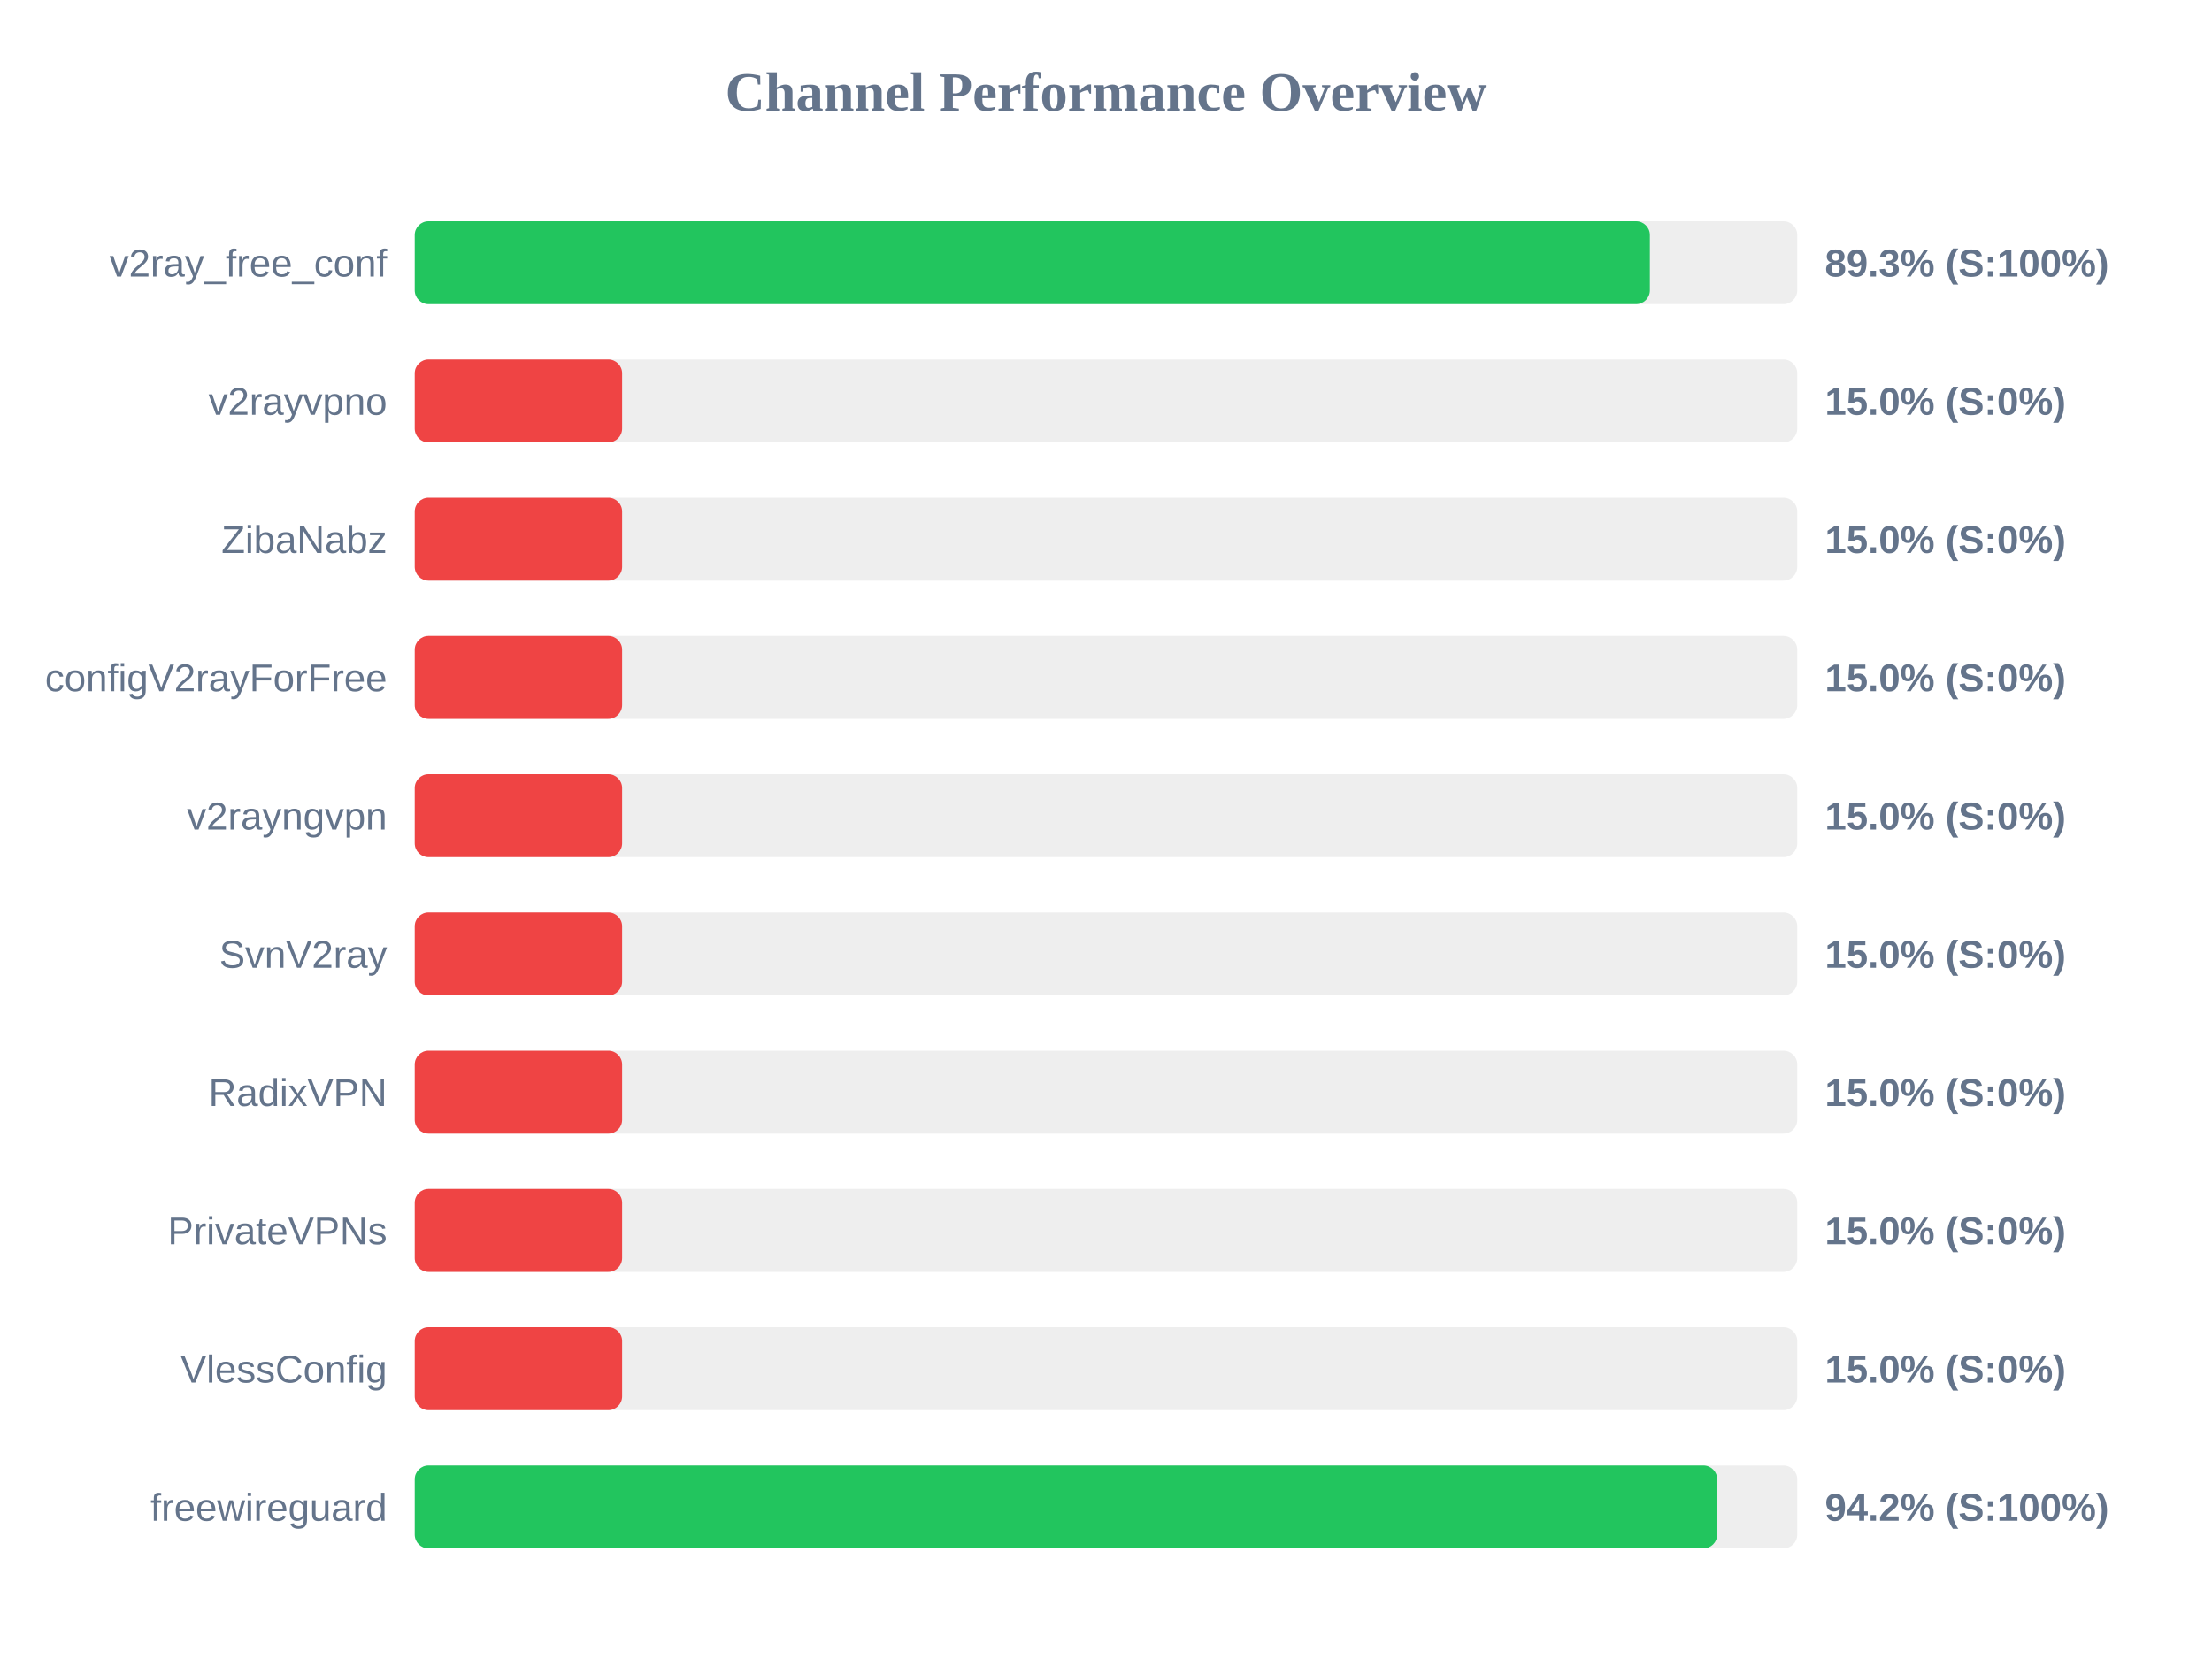
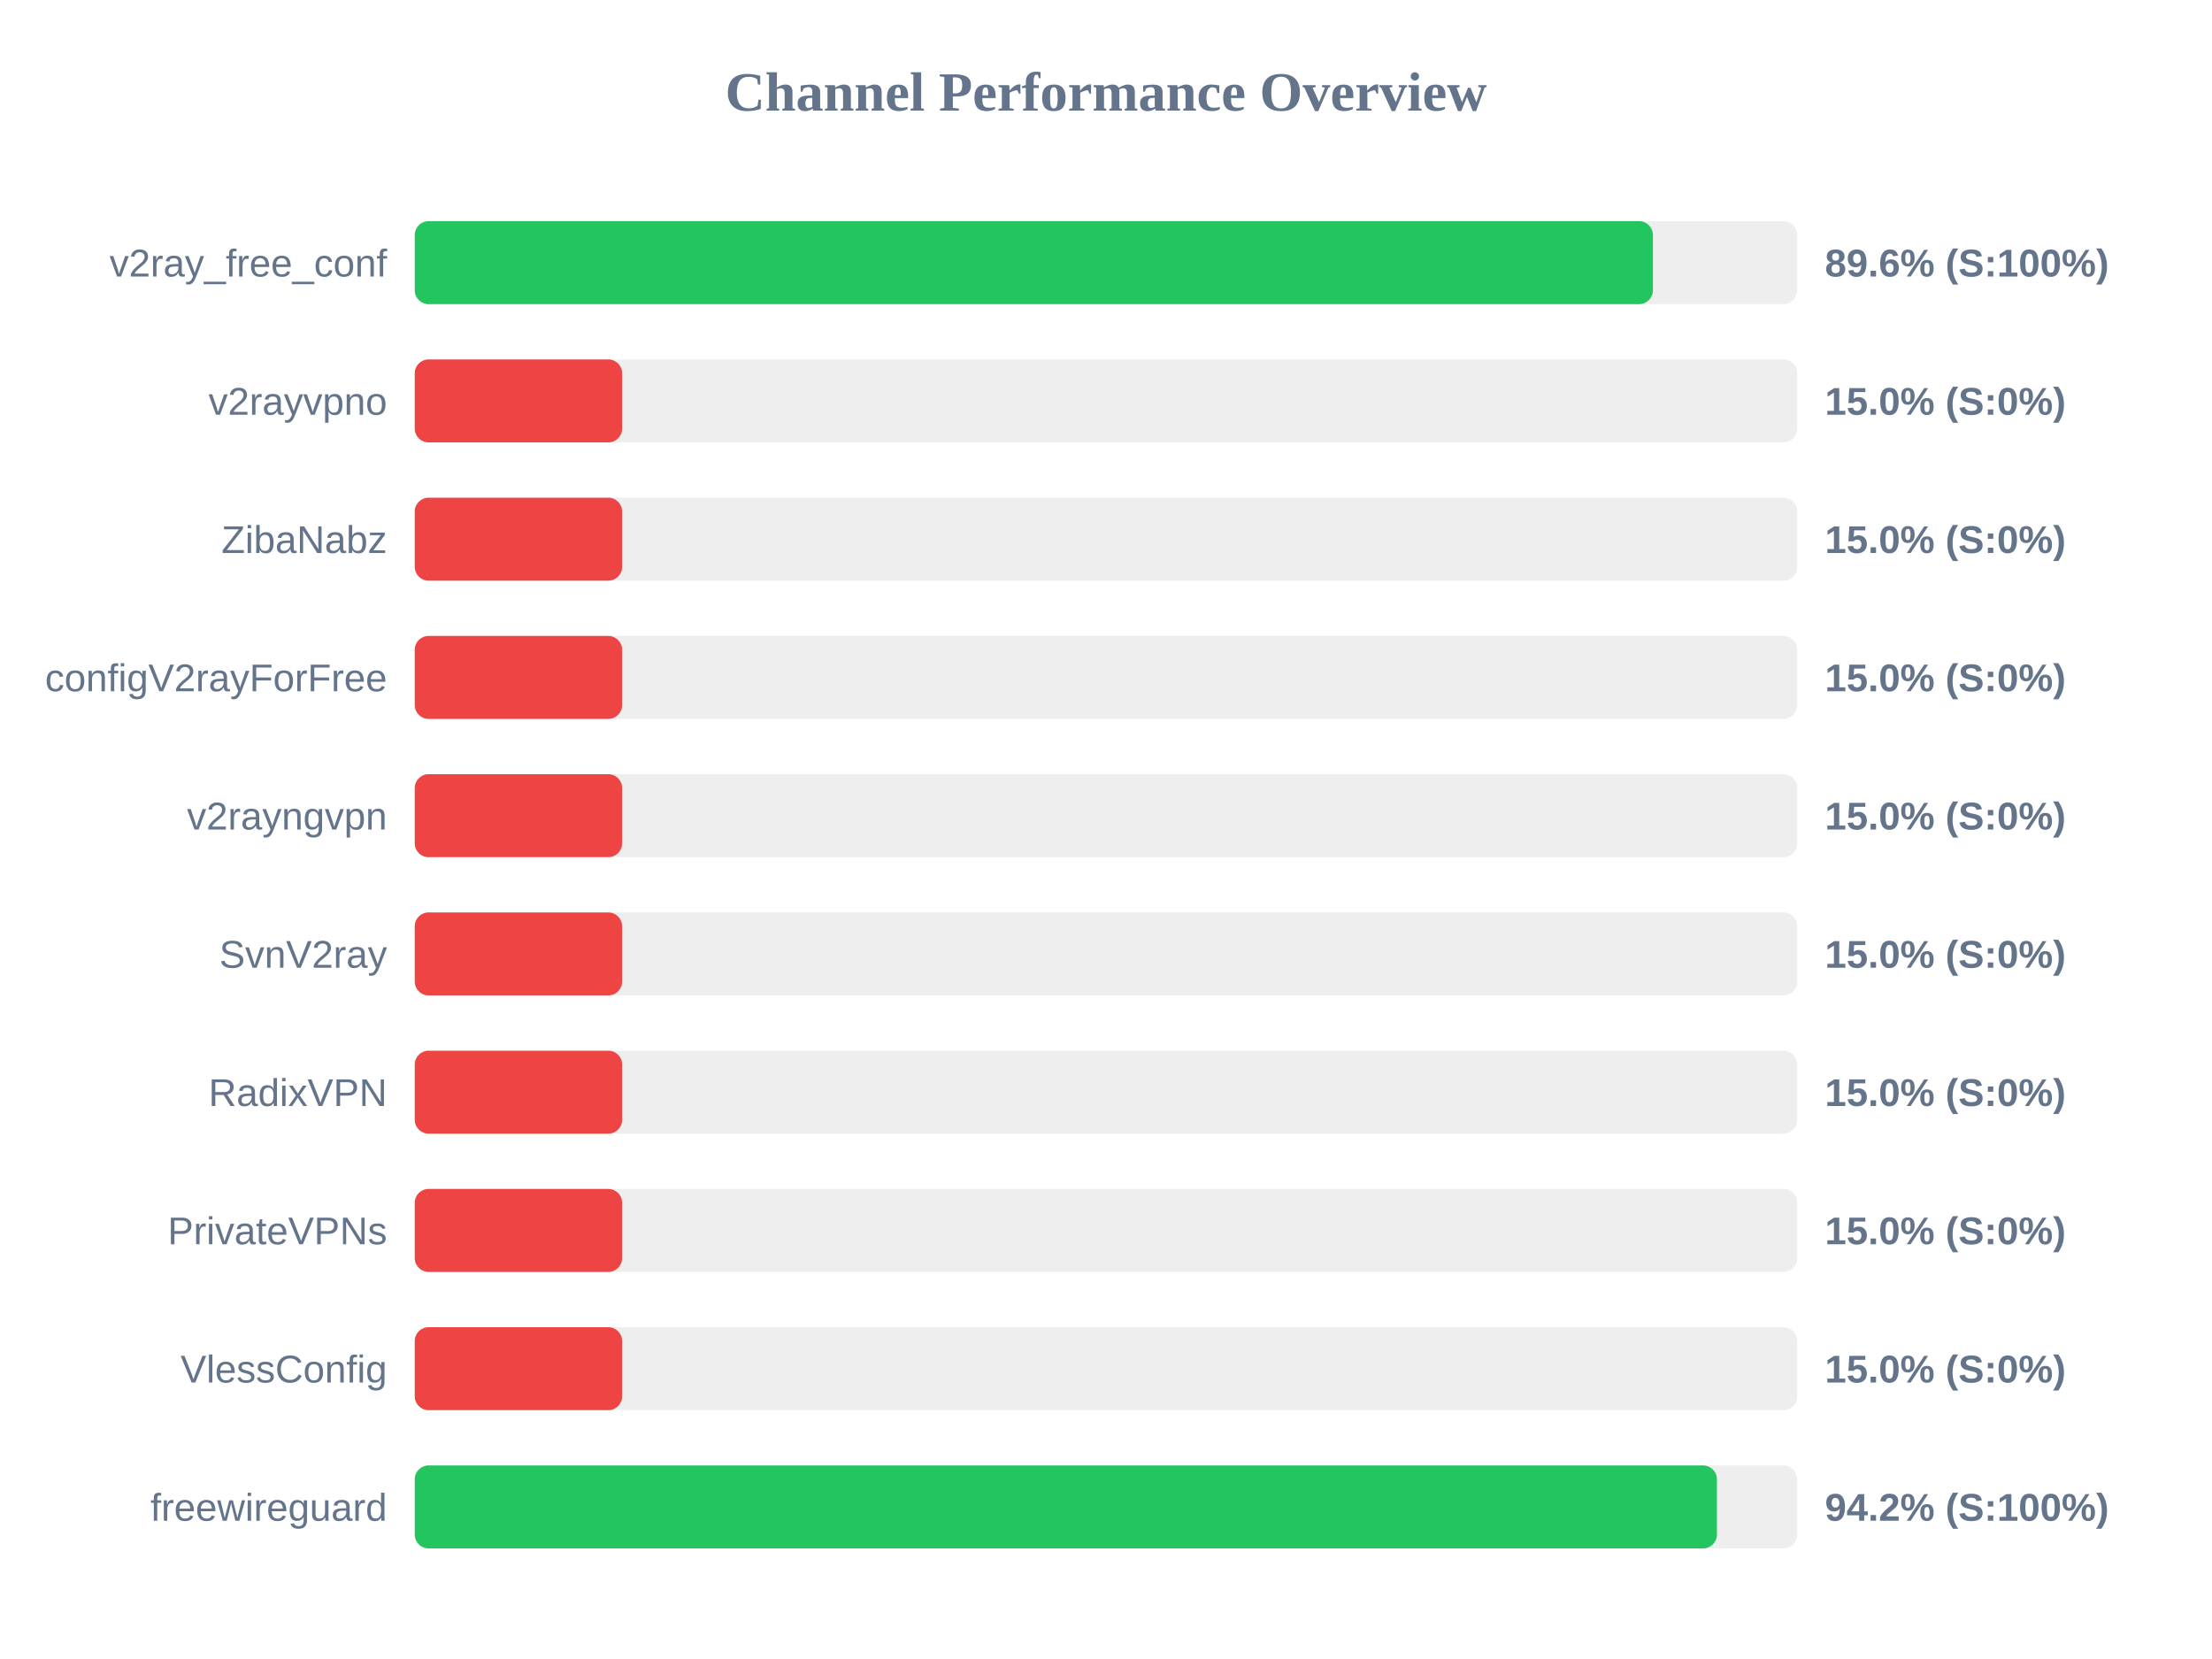
<svg xmlns="http://www.w3.org/2000/svg" width="800" height="600" version="1.1">
  <style>
        .row { font: 14px Arial; fill: #64748b; }
        .score { font: bold 14px Arial; fill: #64748b; }
    </style>
  <text x="400" y="40" text-anchor="middle" font-size="20px" font-weight="bold" fill="#64748b">Channel Performance Overview</text>
  <rect x="150" y="80" width="500" height="30" fill="#eee" rx="5" />
-   <rect x="150" y="80" width="446.7" height="30" fill="#22c55e" rx="5" />
+   <rect x="150" y="80" width="447.8" height="30" fill="#22c55e" rx="5" />
  <text x="140" y="100" text-anchor="end" class="row">v2ray_free_conf</text>
-   <text x="660" y="100" text-anchor="start" class="score">89.3% (S:100%)</text>
+   <text x="660" y="100" text-anchor="start" class="score">89.6% (S:100%)</text>
  <rect x="150" y="130" width="500" height="30" fill="#eee" rx="5" />
  <rect x="150" y="130" width="75.0" height="30" fill="#ef4444" rx="5" />
  <text x="140" y="150" text-anchor="end" class="row">v2rayvpno</text>
  <text x="660" y="150" text-anchor="start" class="score">15.0% (S:0%)</text>
  <rect x="150" y="180" width="500" height="30" fill="#eee" rx="5" />
  <rect x="150" y="180" width="75.0" height="30" fill="#ef4444" rx="5" />
  <text x="140" y="200" text-anchor="end" class="row">ZibaNabz</text>
  <text x="660" y="200" text-anchor="start" class="score">15.0% (S:0%)</text>
  <rect x="150" y="230" width="500" height="30" fill="#eee" rx="5" />
  <rect x="150" y="230" width="75.0" height="30" fill="#ef4444" rx="5" />
  <text x="140" y="250" text-anchor="end" class="row">configV2rayForFree</text>
  <text x="660" y="250" text-anchor="start" class="score">15.0% (S:0%)</text>
  <rect x="150" y="280" width="500" height="30" fill="#eee" rx="5" />
  <rect x="150" y="280" width="75.0" height="30" fill="#ef4444" rx="5" />
  <text x="140" y="300" text-anchor="end" class="row">v2rayngvpn</text>
  <text x="660" y="300" text-anchor="start" class="score">15.0% (S:0%)</text>
  <rect x="150" y="330" width="500" height="30" fill="#eee" rx="5" />
  <rect x="150" y="330" width="75.0" height="30" fill="#ef4444" rx="5" />
  <text x="140" y="350" text-anchor="end" class="row">SvnV2ray</text>
  <text x="660" y="350" text-anchor="start" class="score">15.0% (S:0%)</text>
  <rect x="150" y="380" width="500" height="30" fill="#eee" rx="5" />
  <rect x="150" y="380" width="75.0" height="30" fill="#ef4444" rx="5" />
  <text x="140" y="400" text-anchor="end" class="row">RadixVPN</text>
  <text x="660" y="400" text-anchor="start" class="score">15.0% (S:0%)</text>
  <rect x="150" y="430" width="500" height="30" fill="#eee" rx="5" />
  <rect x="150" y="430" width="75.0" height="30" fill="#ef4444" rx="5" />
  <text x="140" y="450" text-anchor="end" class="row">PrivateVPNs</text>
  <text x="660" y="450" text-anchor="start" class="score">15.0% (S:0%)</text>
  <rect x="150" y="480" width="500" height="30" fill="#eee" rx="5" />
  <rect x="150" y="480" width="75.0" height="30" fill="#ef4444" rx="5" />
  <text x="140" y="500" text-anchor="end" class="row">VlessConfig</text>
  <text x="660" y="500" text-anchor="start" class="score">15.0% (S:0%)</text>
  <rect x="150" y="530" width="500" height="30" fill="#eee" rx="5" />
-   <rect x="150" y="530" width="471.05" height="30" fill="#22c55e" rx="5" />
+   <rect x="150" y="530" width="470.95" height="30" fill="#22c55e" rx="5" />
  <text x="140" y="550" text-anchor="end" class="row">freewireguard</text>
  <text x="660" y="550" text-anchor="start" class="score">94.2% (S:100%)</text>
</svg>
